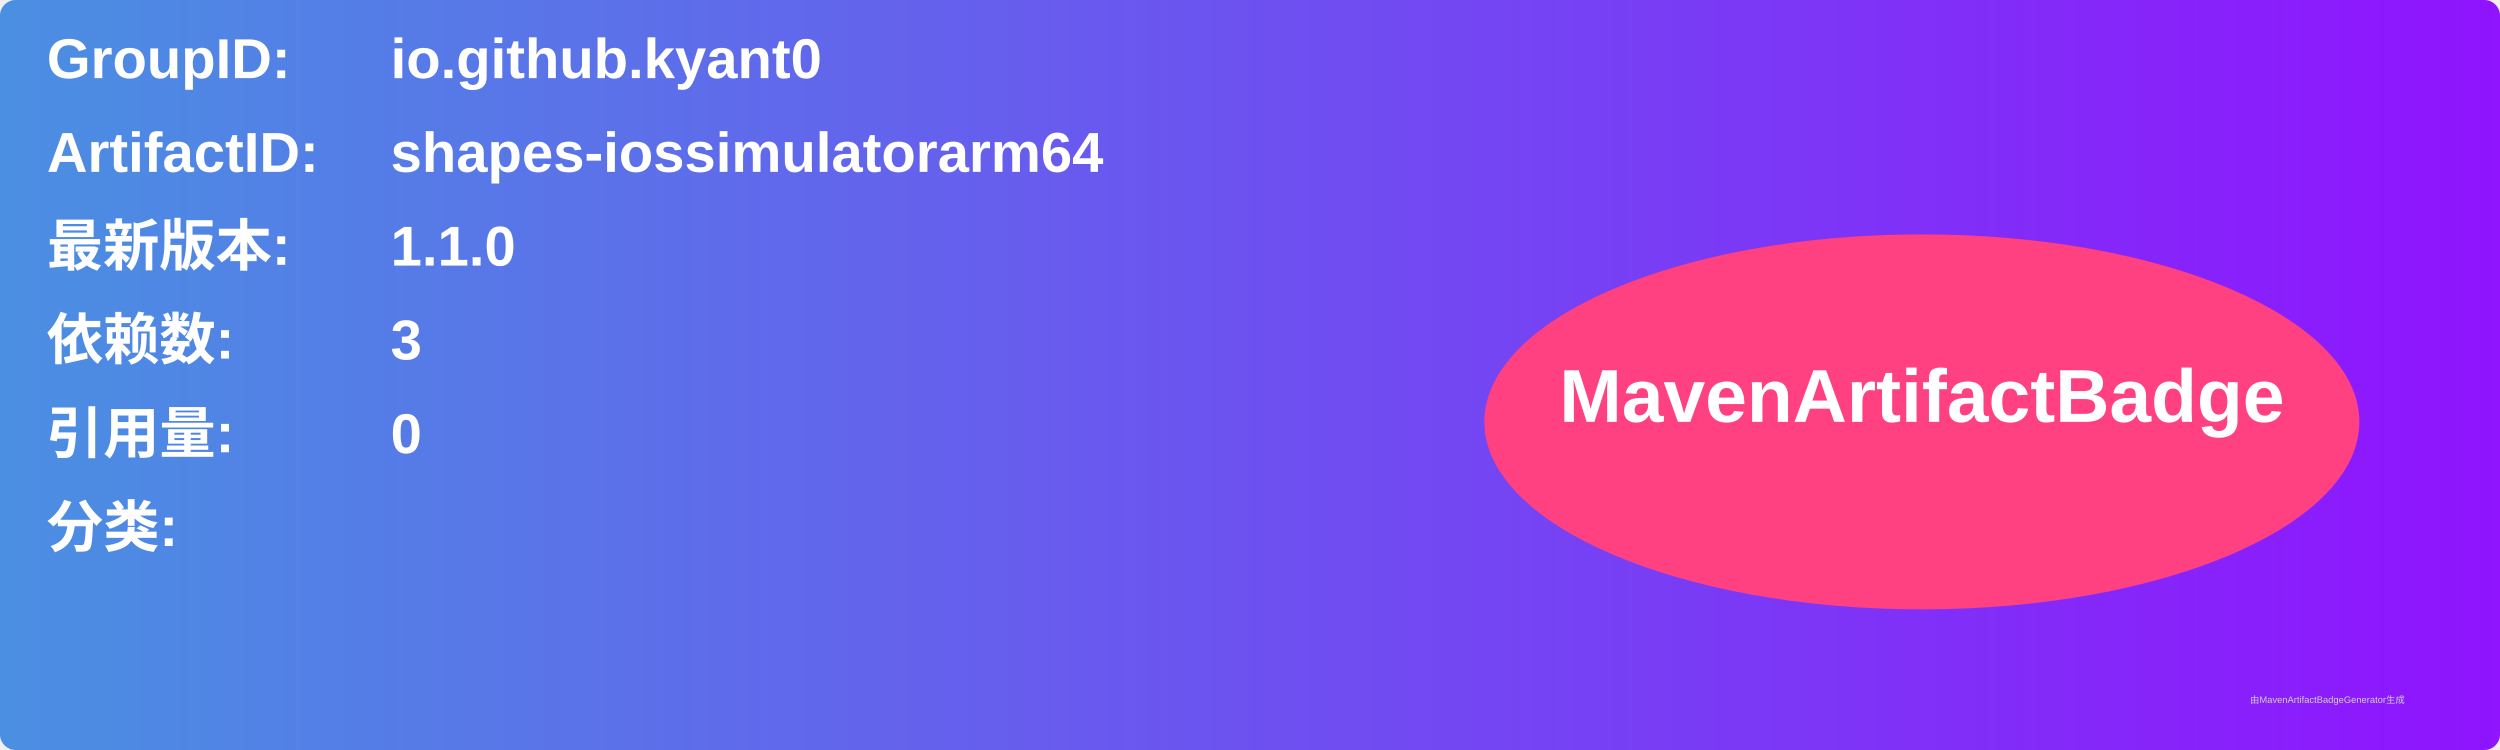
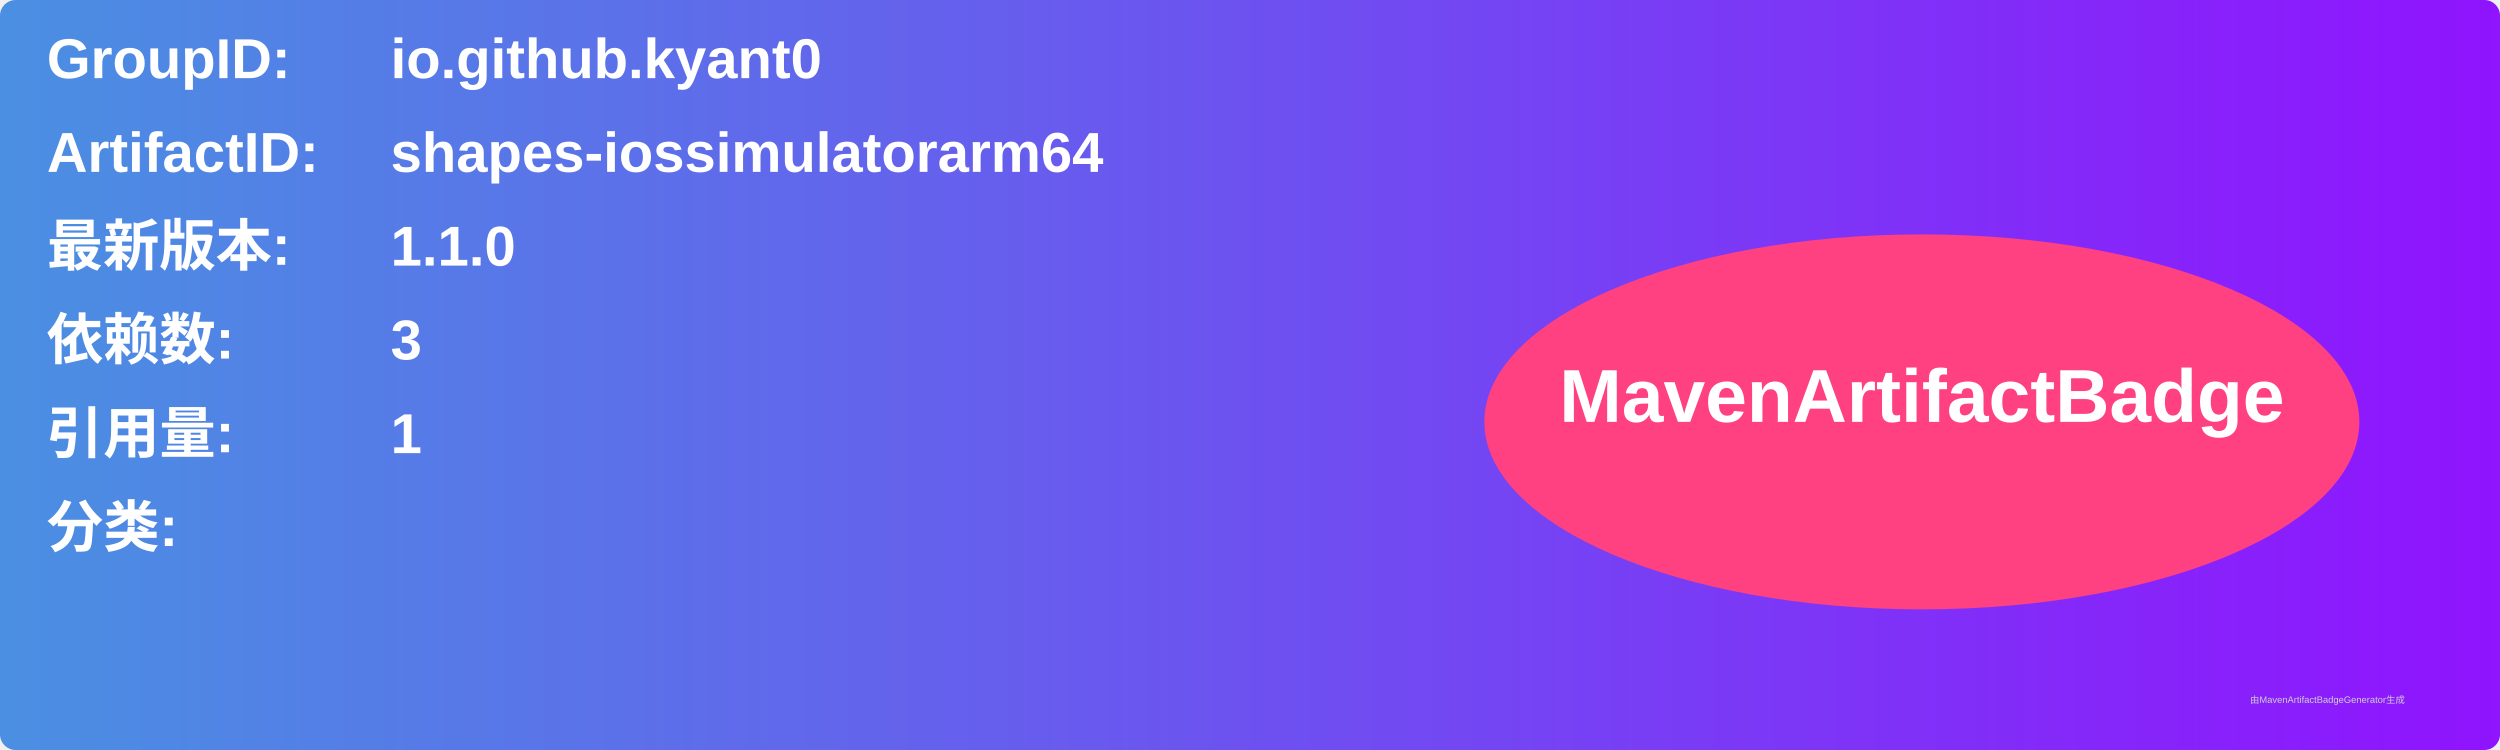
<svg xmlns="http://www.w3.org/2000/svg" width="800" height="240" viewBox="0 0 800 240">
  <linearGradient id="grad" x1="0%" y1="0%" x2="100%" y2="0%">
    <stop offset="0%" stop-color="#4a90e2" />
    <stop offset="100%" stop-color="#9013fe" />
  </linearGradient>
  <rect width="100%" height="100%" rx="5" ry="5" fill="url(#grad)" />
  <g transform="translate(15, 15)">
    <text x="0" y="10" font-family="Arial" font-size="18" fill="white" font-weight="bold" width="260">GroupID:</text>
    <text x="110" y="10" font-family="Arial" font-size="18" fill="white" font-weight="bold" width="460">io.github.kyant0</text>
    <text x="0" y="40" font-family="Arial" font-size="18" fill="white" font-weight="bold" width="260">ArtifactID:</text>
    <text x="110" y="40" font-family="Arial" font-size="18" fill="white" font-weight="bold" width="460">shapes-iossimulatorarm64</text>
    <text x="0" y="70" font-family="Arial" font-size="18" fill="white" font-weight="bold">最新版本:</text>
    <text x="110" y="70" font-family="Arial" font-size="18" fill="white" font-weight="bold">
      <tspan font-weight="bold">1.1.0</tspan>
    </text>
    <text x="0" y="100" font-family="Arial" font-size="18" fill="white" font-weight="bold">依赖数: </text>
    <text x="110" y="100" font-family="Arial" font-size="18" fill="white">
      <tspan font-weight="bold">3</tspan>
    </text>
    <text x="0" y="130" font-family="Arial" font-size="18" fill="white" font-weight="bold">引用量: </text>
    <text x="110" y="130" font-family="Arial" font-size="18" fill="white">
-       <tspan font-weight="bold">0</tspan>
+       <tspan font-weight="bold">1</tspan>
    </text>
    <text x="0" y="160" font-family="Arial" font-size="18" fill="white" font-weight="bold">分类:</text>
    <text x="10" y="190" font-family="Arial" font-size="10" fill="white">
      <tspan font-weight="bold" />
    </text>
    <ellipse cx="600" cy="120" rx="140" ry="60" fill="#ff4081" />
    <text x="600" y="120" text-anchor="middle" font-family="Arial" font-size="24" fill="white" font-weight="bold">MavenArtifactBadge</text>
  </g>
  <text x="720" y="225" font-family="Arial" font-size="3" fill="#d0d0d0">由MavenArtifactBadgeGenerator生成</text>
</svg>
